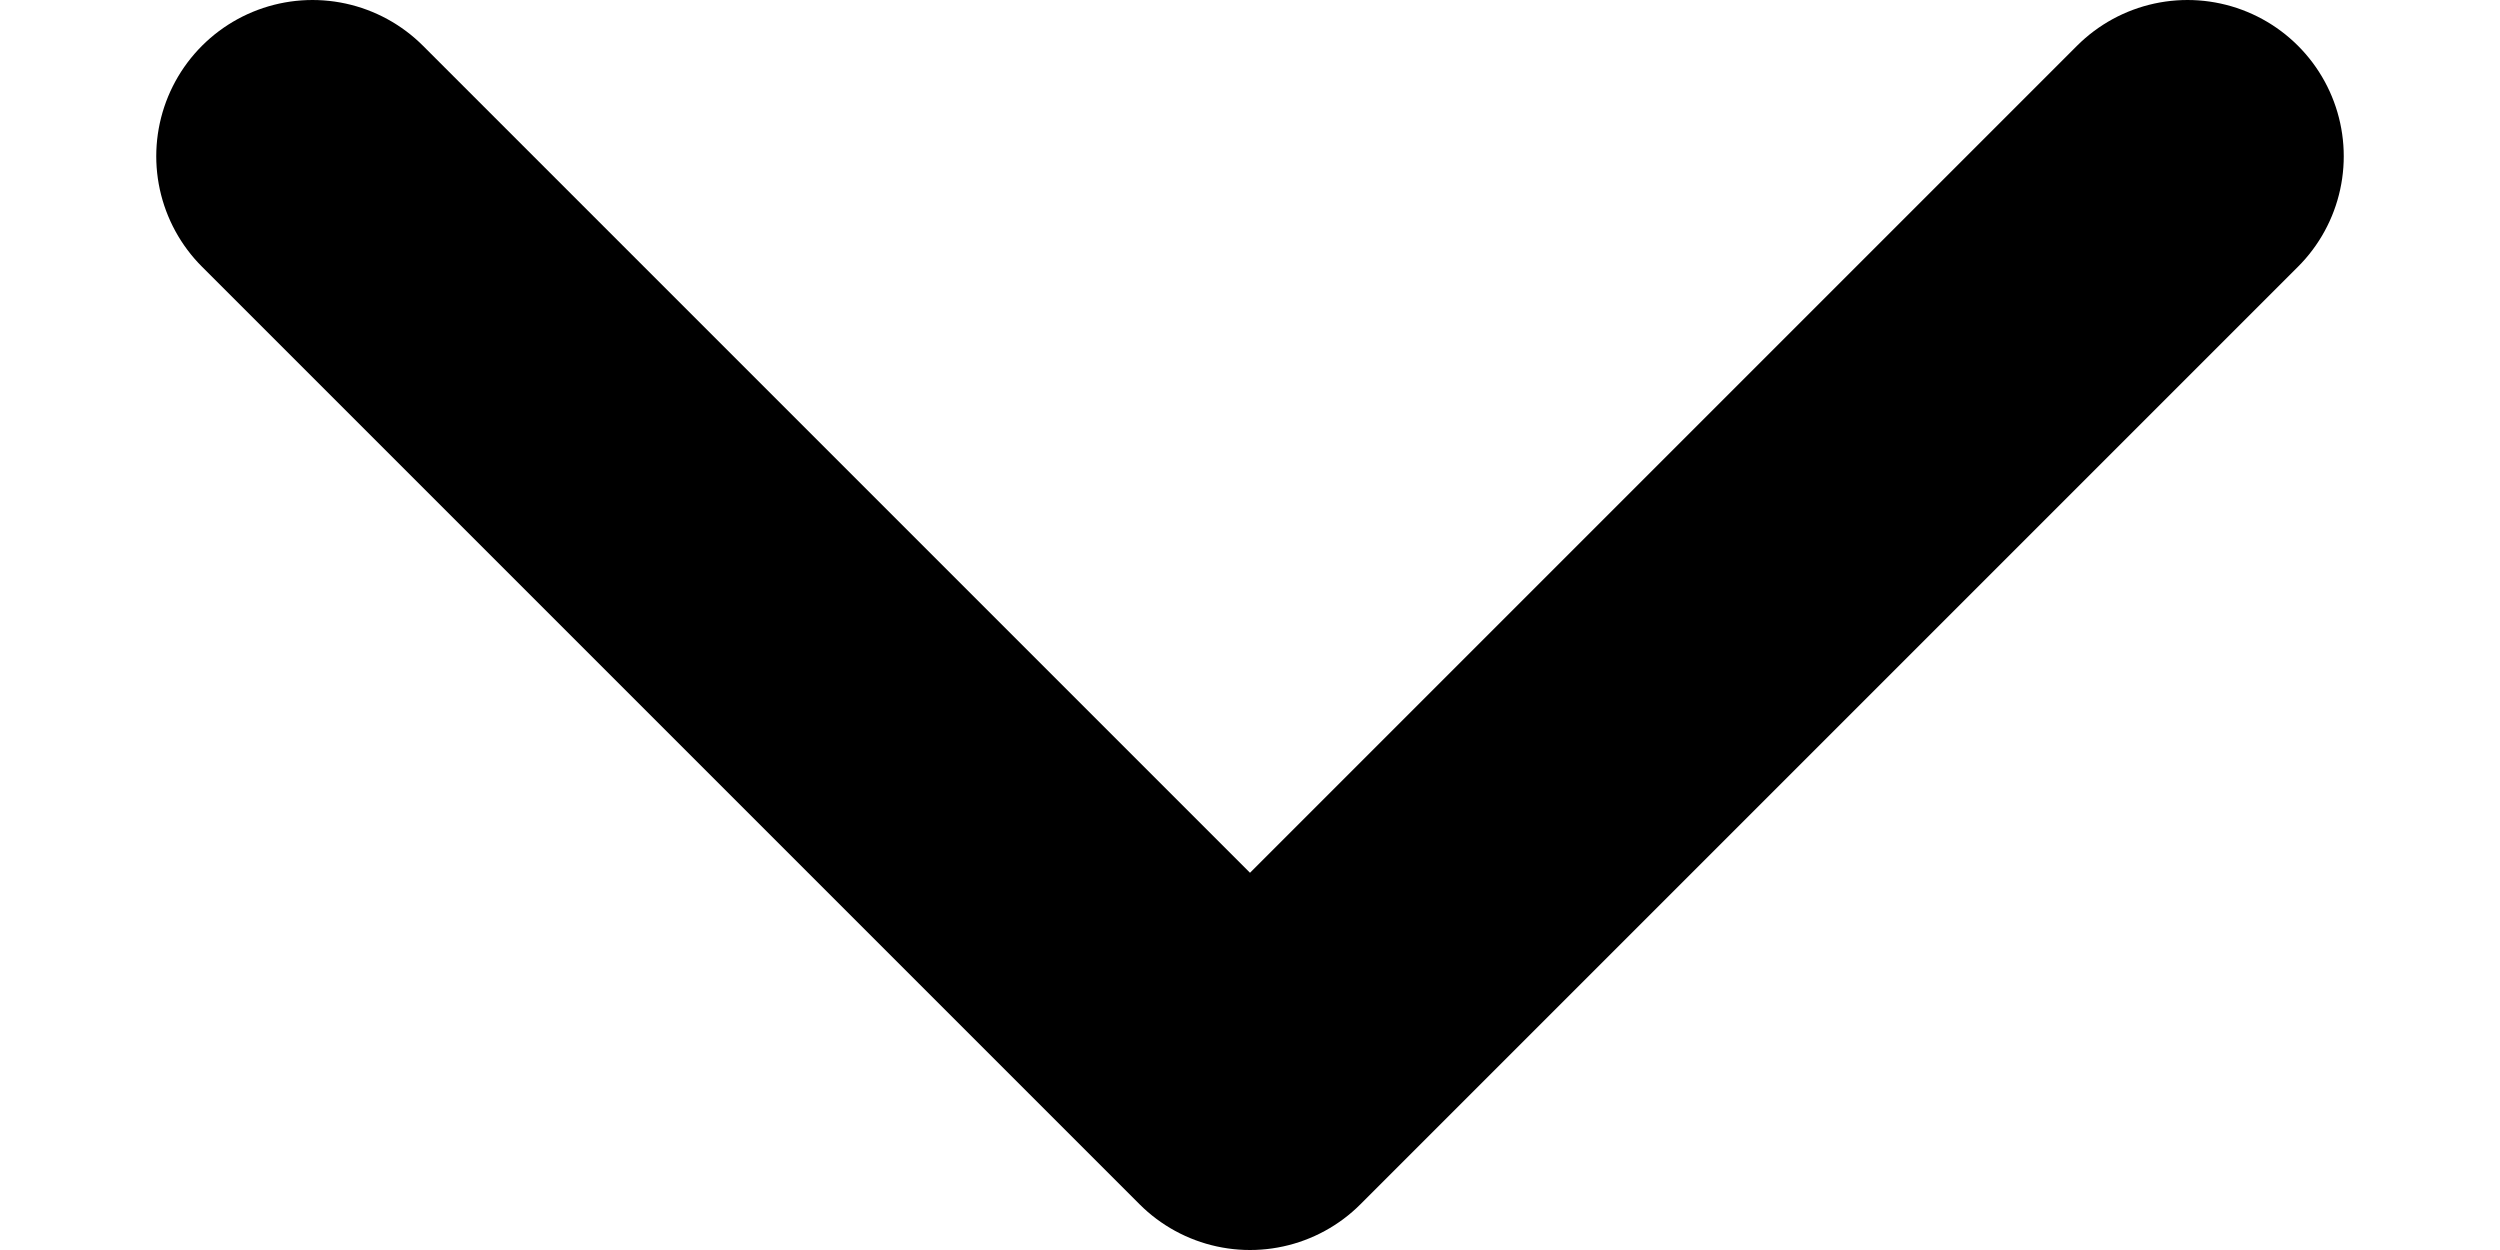
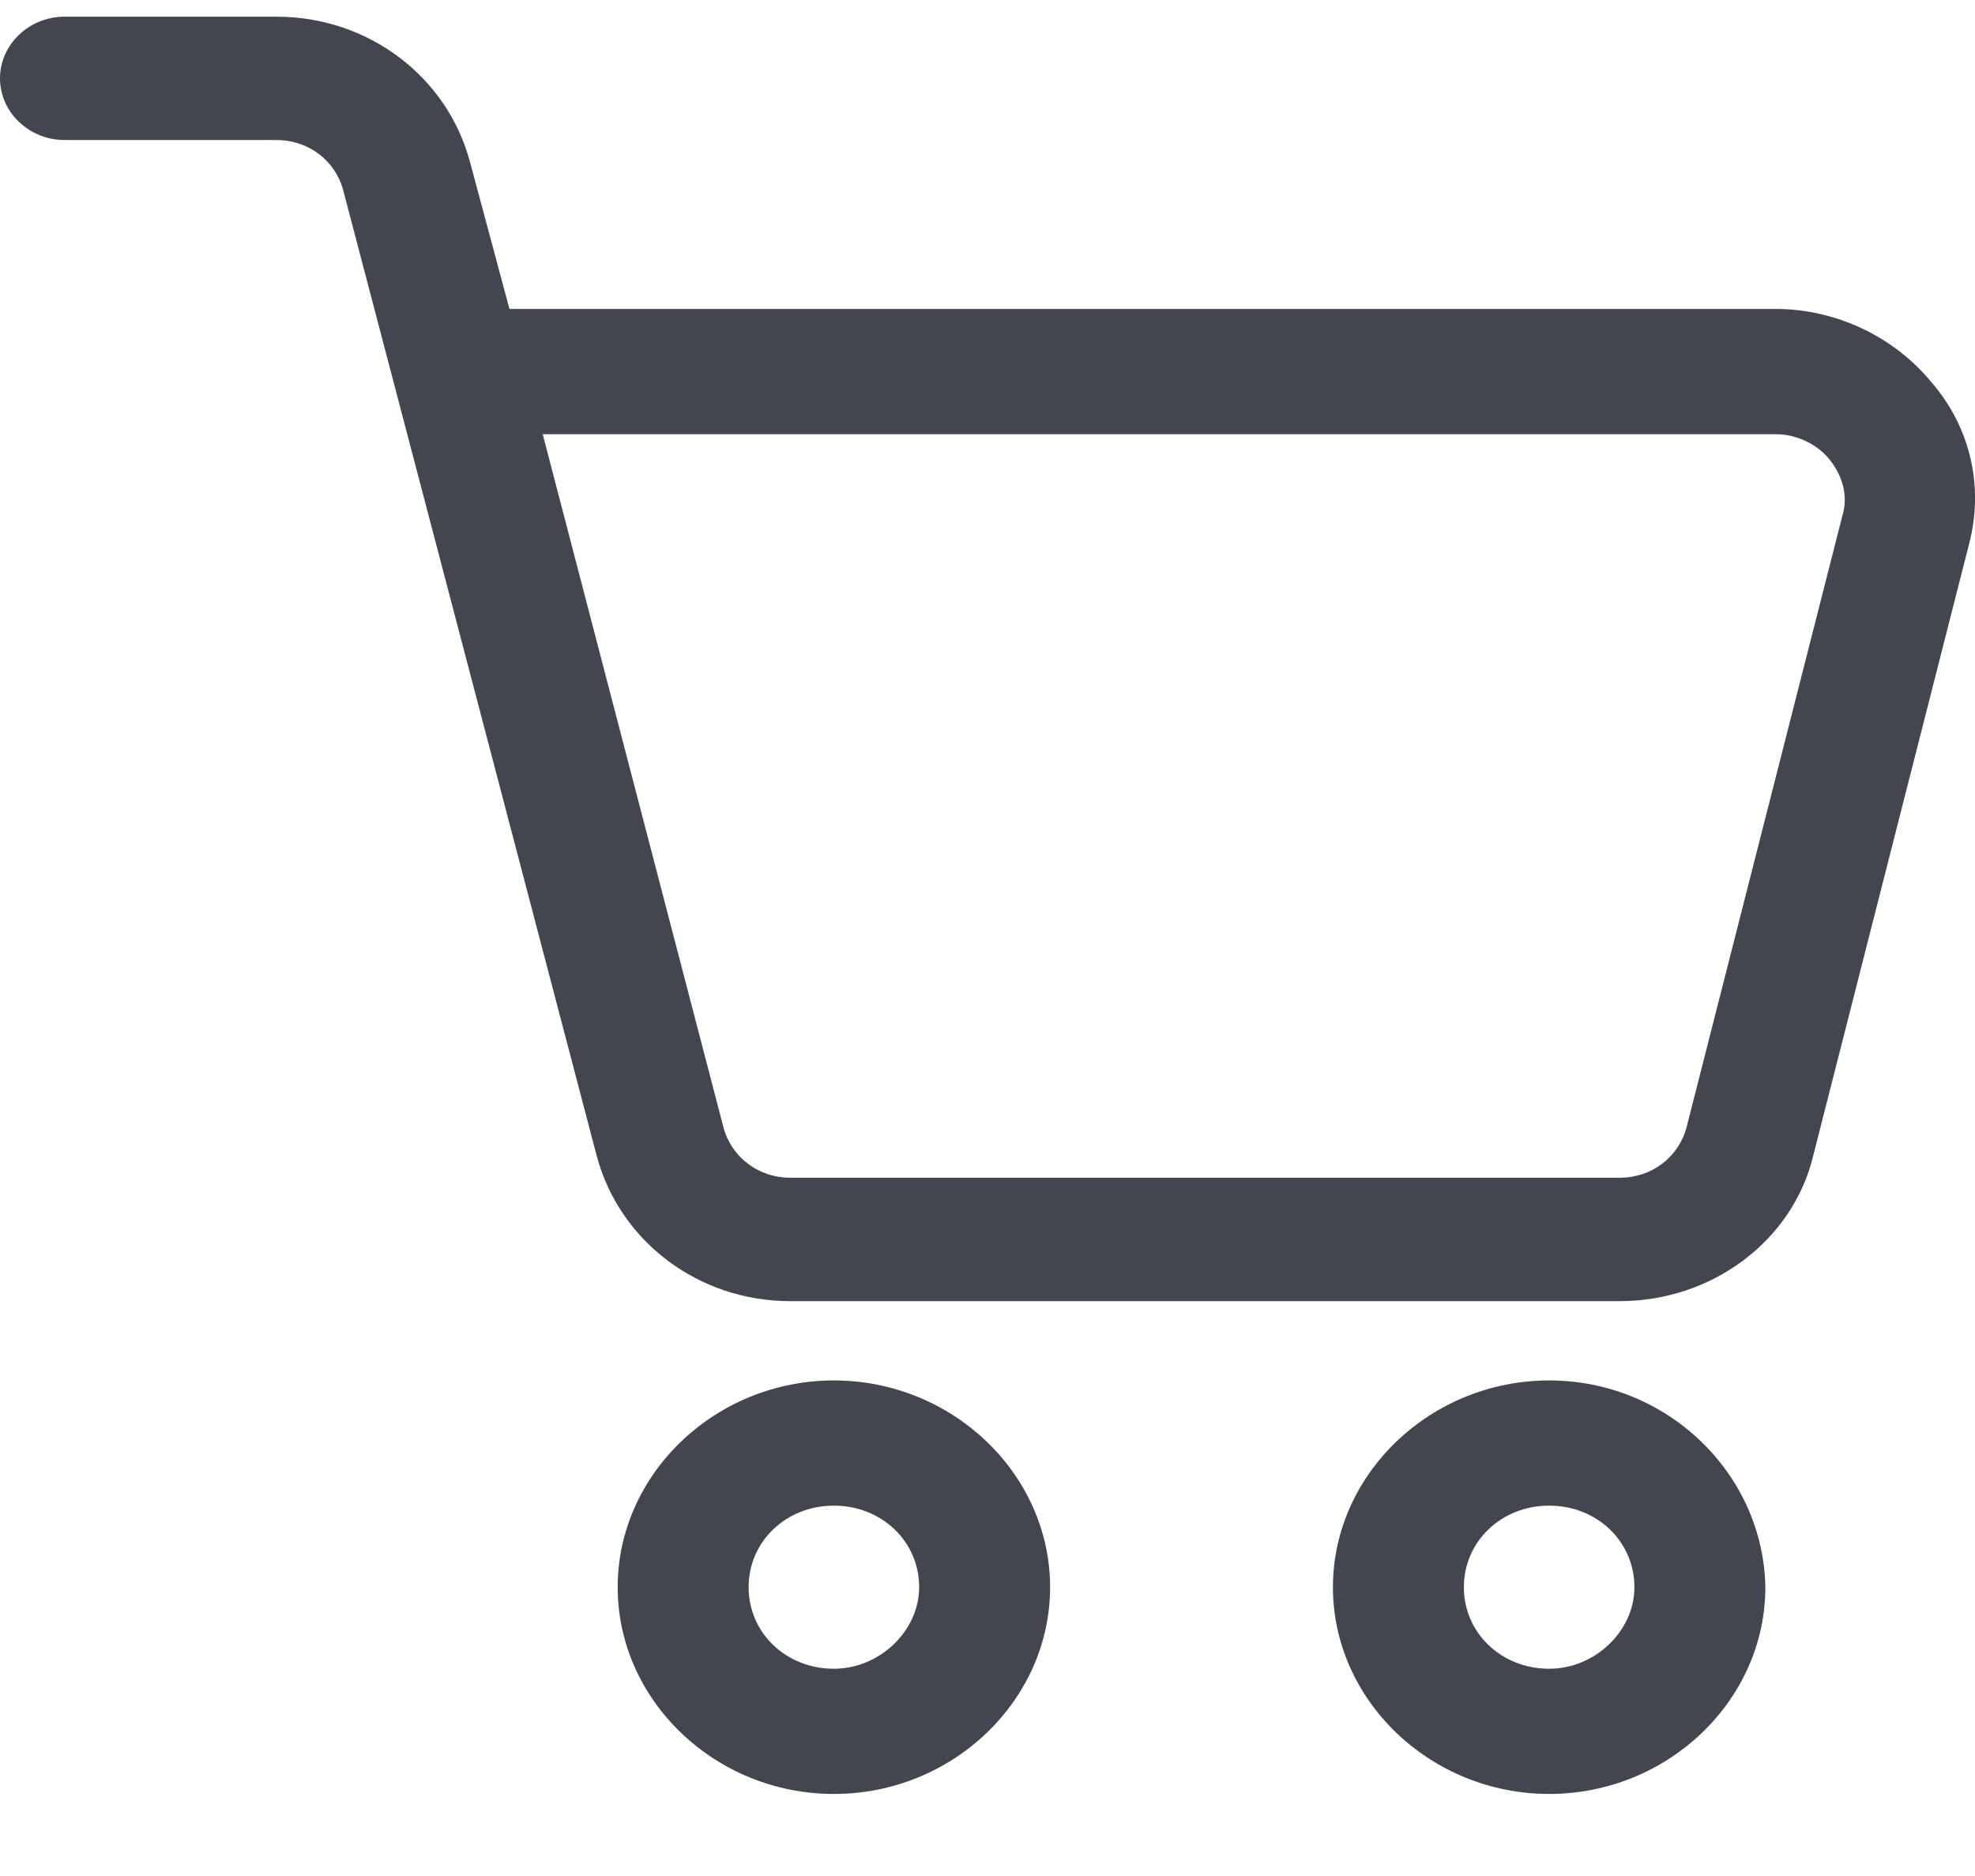
- <svg xmlns="http://www.w3.org/2000/svg" width="8" height="4" viewBox="0 0 8 4" fill="none">
-   <path d="M1 0.5L4 3.5L7 0.5" stroke="black" stroke-linecap="round" stroke-linejoin="round" />
+ <svg xmlns="http://www.w3.org/2000/svg" width="20" height="19" viewBox="0 0 20 19" fill="none">
+   <path d="M19.561 3.874C19.182 3.41 18.592 3.129 17.982 3.129H5.159L4.759 1.639C4.527 0.773 3.728 0.169 2.801 0.169H0.653C0.295 0.169 0 0.451 0 0.793C0 1.136 0.294 1.418 0.653 1.418H2.801C3.117 1.418 3.39 1.619 3.474 1.921L6.043 11.708C6.275 12.574 7.075 13.178 8.002 13.178H16.403C17.329 13.178 18.151 12.574 18.361 11.708L19.941 5.506C20.088 4.941 19.962 4.337 19.561 3.874L19.561 3.874ZM18.657 5.223L17.077 11.425C16.993 11.726 16.72 11.928 16.404 11.928H8.002C7.686 11.928 7.412 11.726 7.328 11.425L5.496 4.398H17.983C18.194 4.398 18.404 4.498 18.531 4.659C18.657 4.82 18.719 5.021 18.657 5.223L18.657 5.223Z" fill="#43464E" />
+   <path d="M8.444 13.981C7.244 13.981 6.255 14.928 6.255 16.075C6.255 17.223 7.244 18.169 8.444 18.169C9.644 18.17 10.634 17.223 10.634 16.076C10.634 14.928 9.644 13.981 8.444 13.981V13.981ZM8.444 16.901C7.96 16.901 7.581 16.538 7.581 16.075C7.581 15.612 7.96 15.249 8.444 15.249C8.929 15.249 9.308 15.612 9.308 16.075C9.307 16.519 8.907 16.901 8.444 16.901Z" fill="#43464E" />
+   <path d="M15.688 13.981C14.488 13.981 13.498 14.928 13.498 16.075C13.498 17.223 14.488 18.169 15.688 18.169C16.887 18.169 17.877 17.223 17.877 16.075C17.857 14.928 16.887 13.981 15.688 13.981ZM15.688 16.901C15.203 16.901 14.824 16.538 14.824 16.075C14.824 15.612 15.203 15.249 15.688 15.249C16.172 15.249 16.551 15.612 16.551 16.075C16.551 16.519 16.151 16.901 15.688 16.901Z" fill="#43464E" />
</svg>
